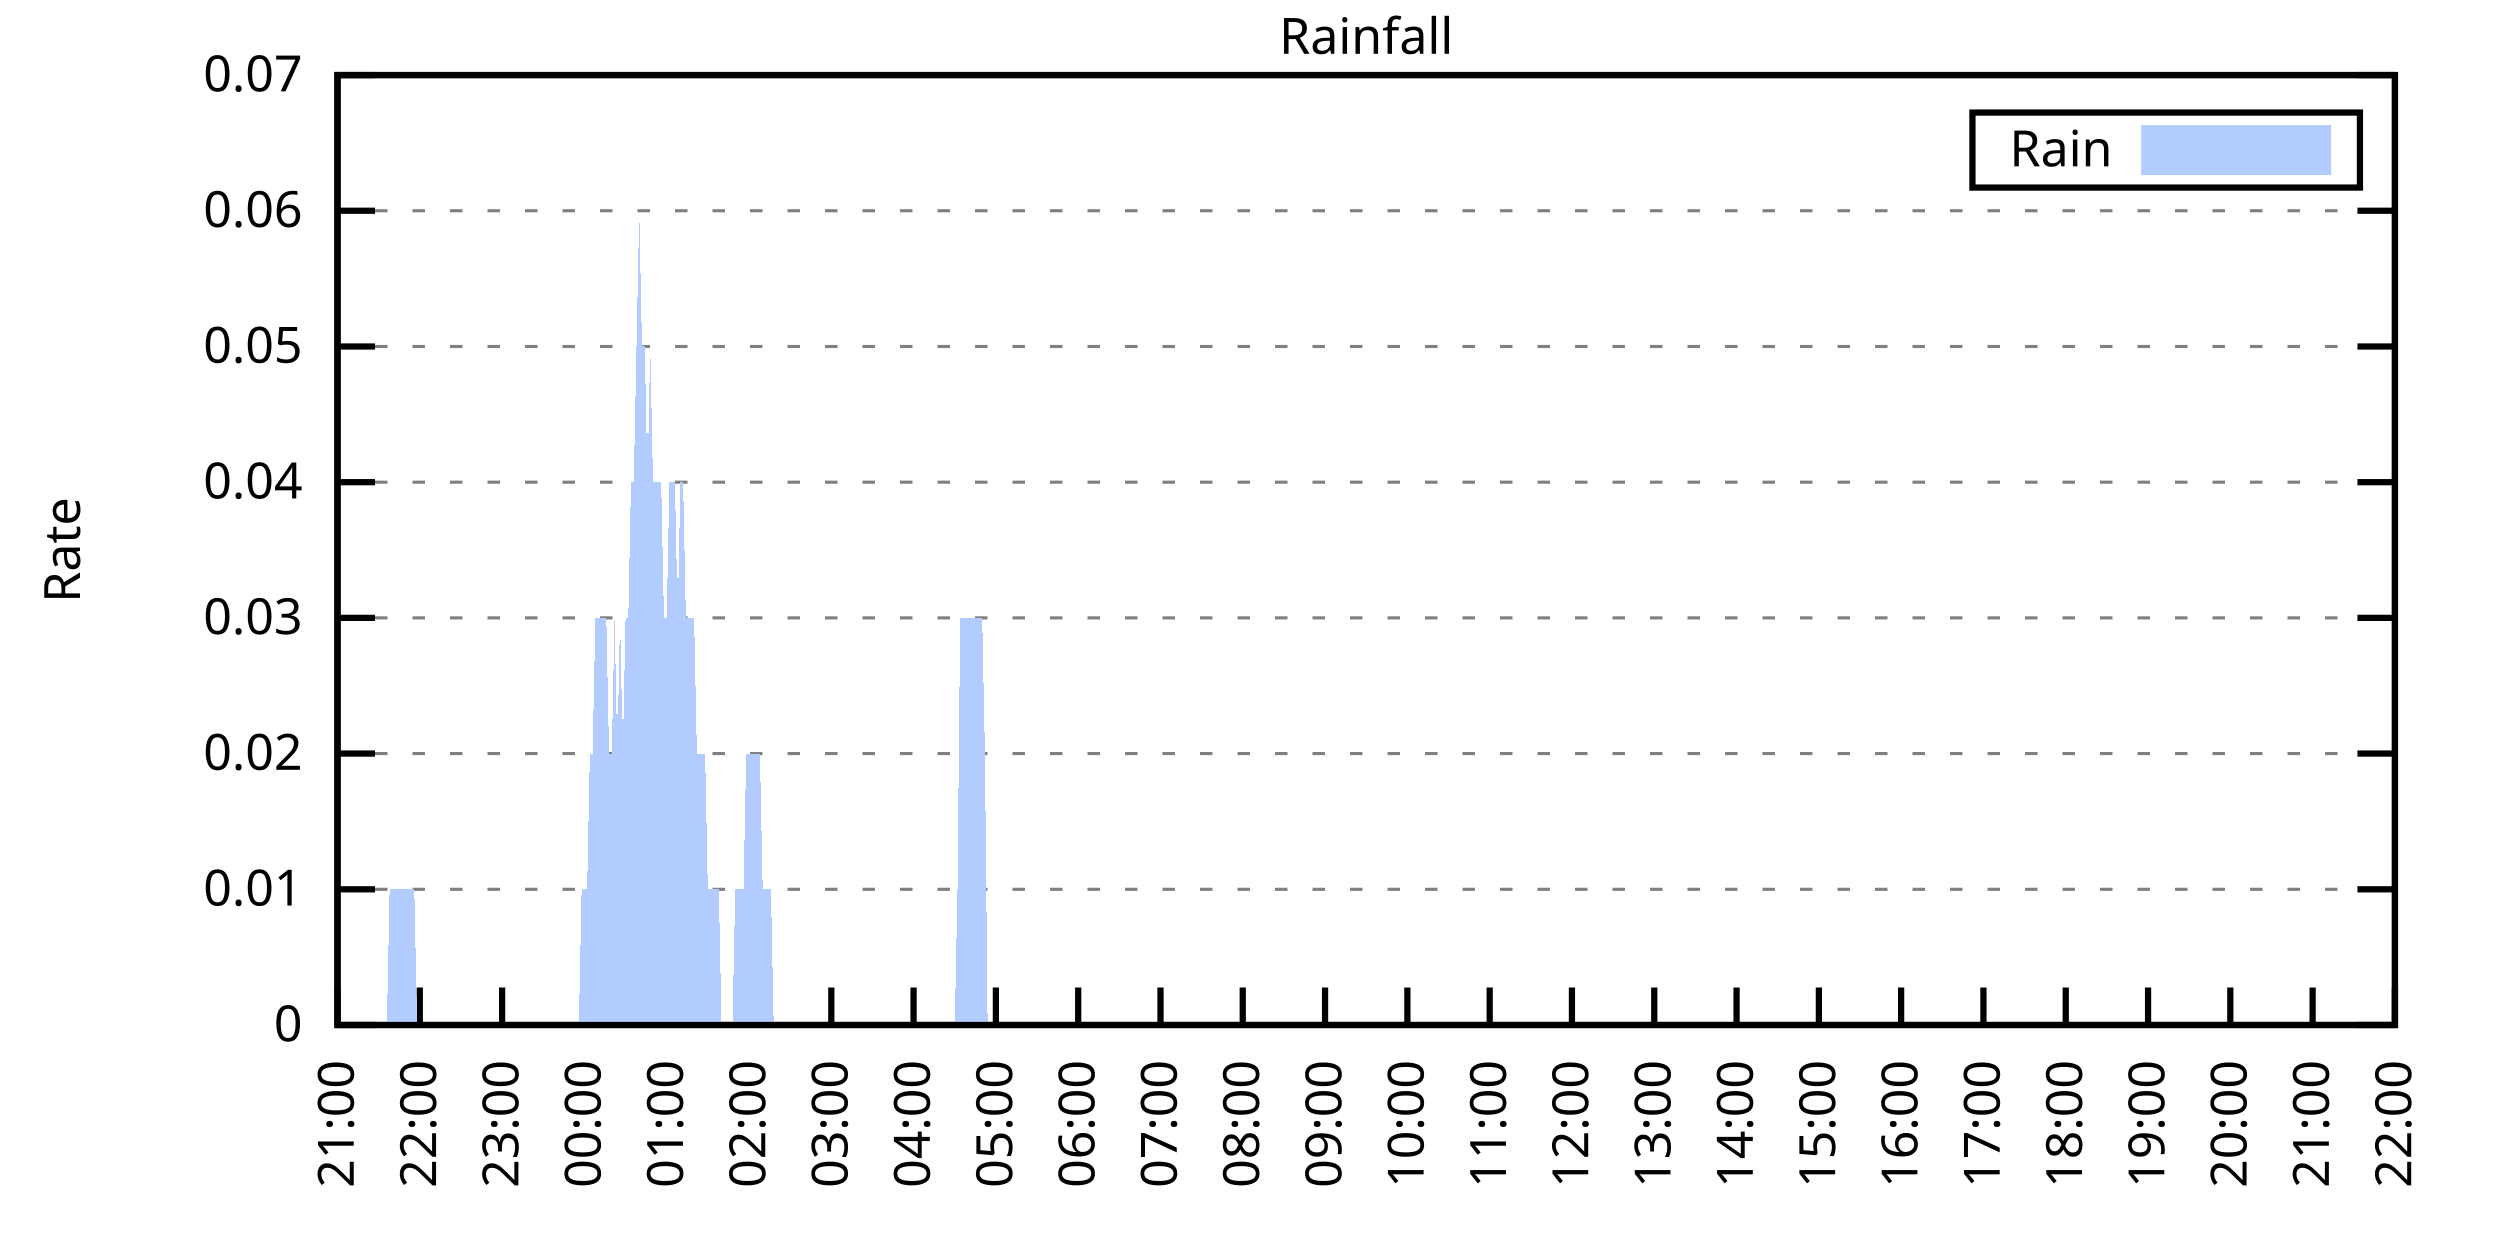
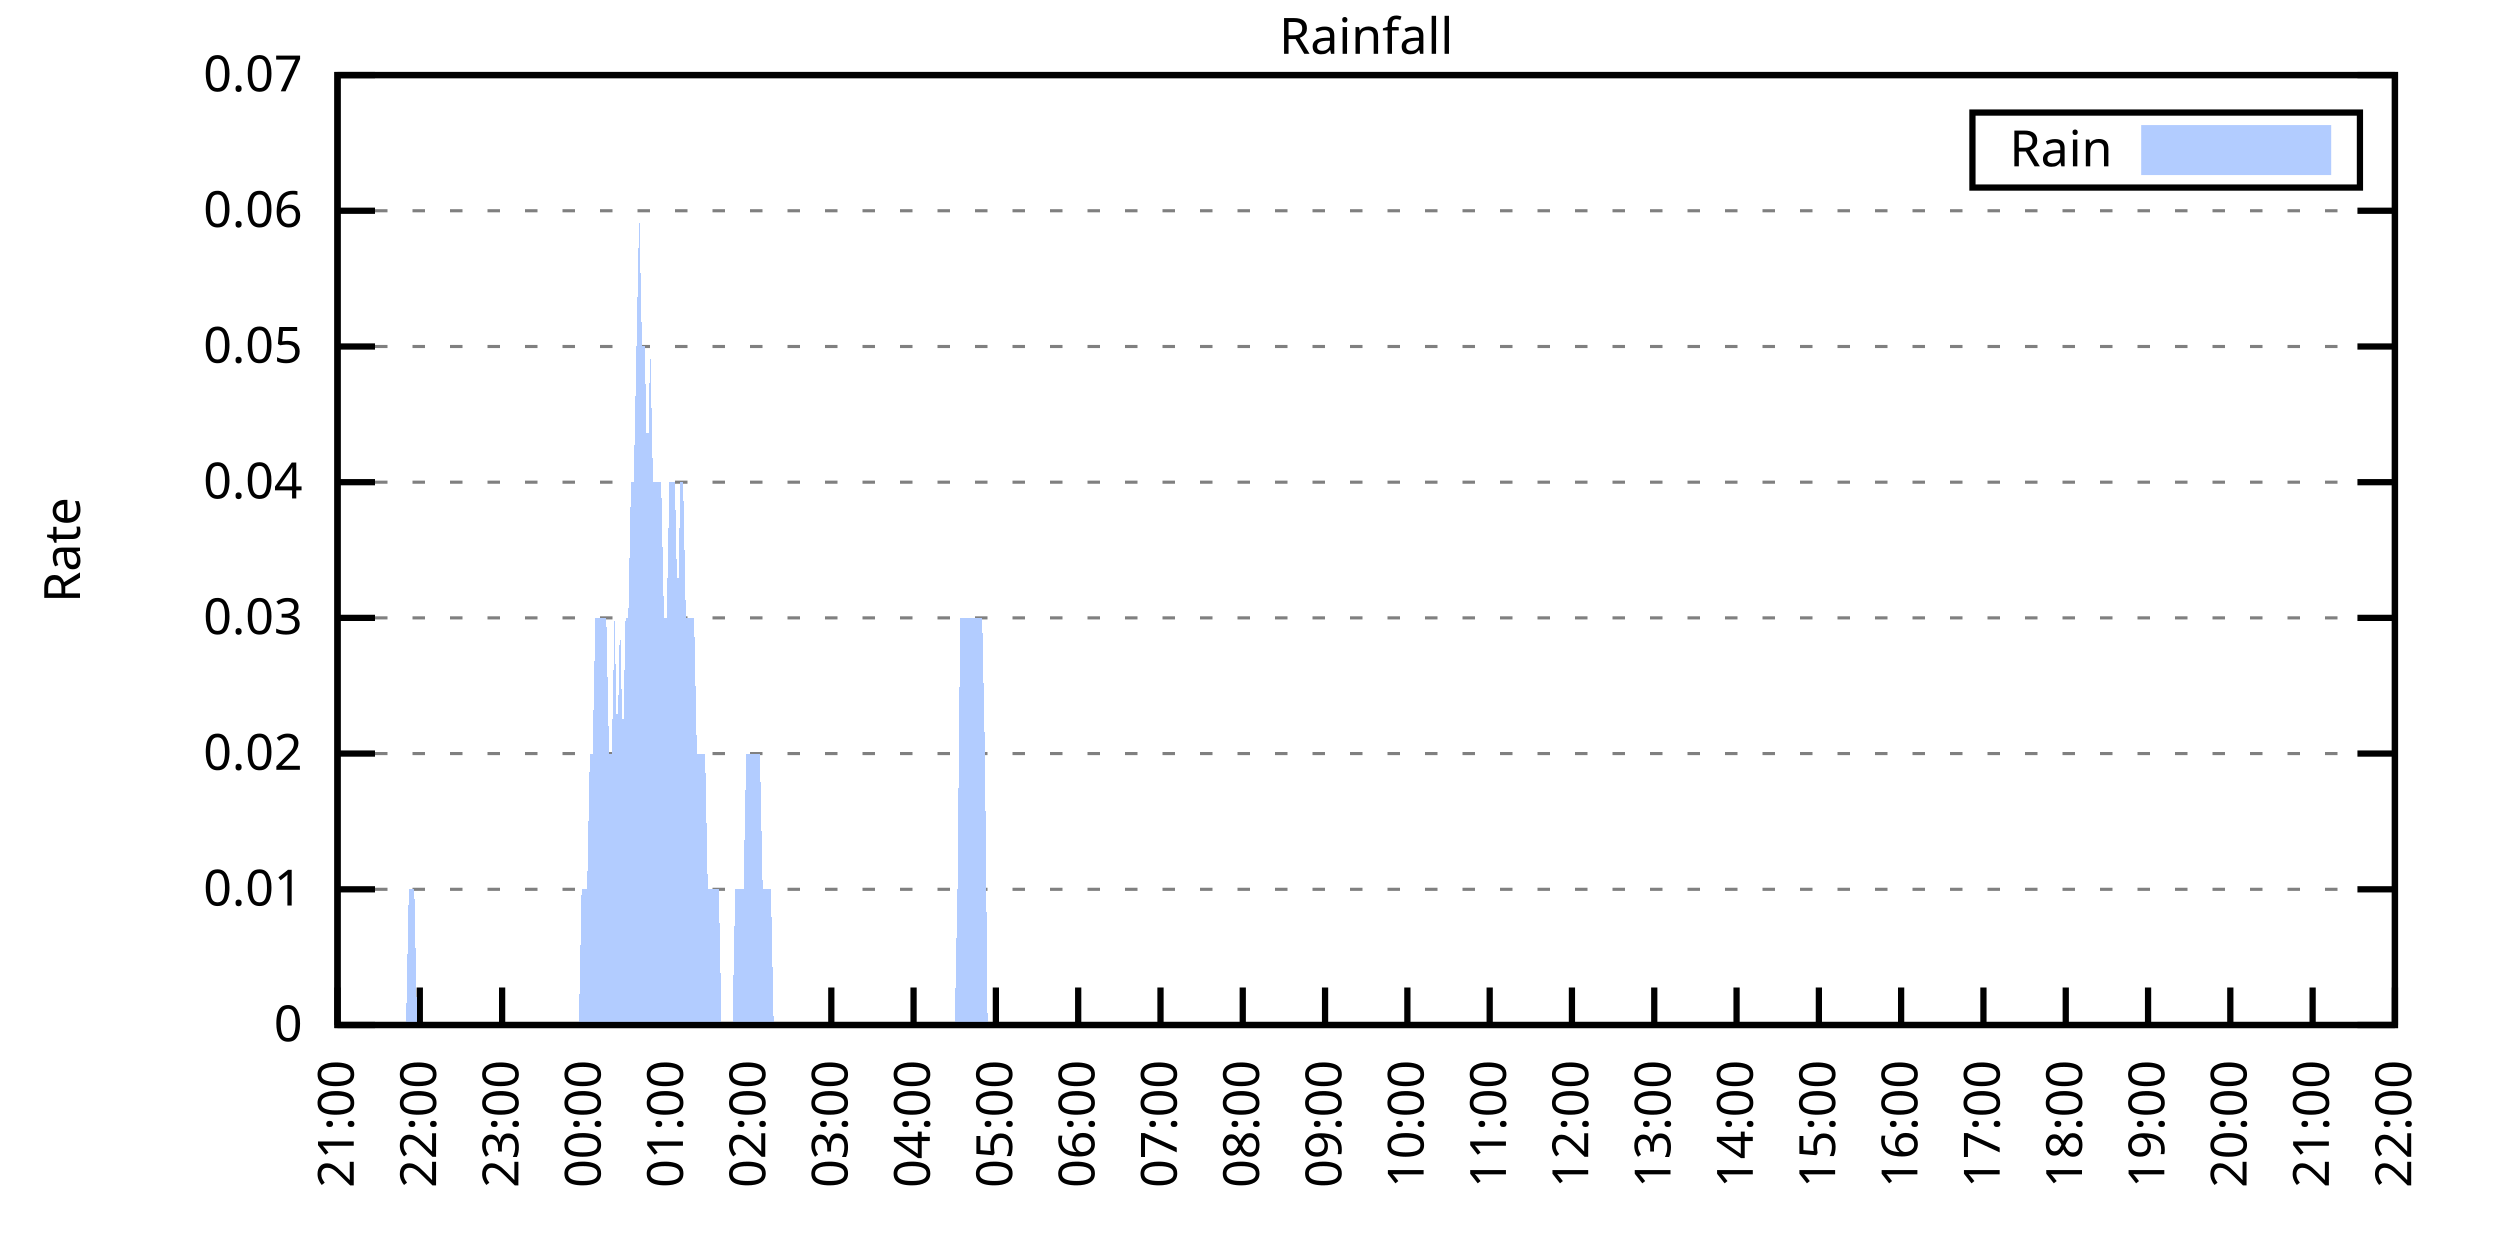
<svg xmlns="http://www.w3.org/2000/svg" xmlns:xlink="http://www.w3.org/1999/xlink" width="400" height="200" viewBox="0 0 400 200">
  <g id="gnuplot_canvas">
    <rect x="0" y="0" width="400" height="200" fill="none" />
    <defs>
      <circle id="gpDot" r="0.5" stroke-width="0.5" stroke="currentColor" />
      <path id="gpPt0" stroke-width="0.333" stroke="currentColor" d="M-1,0 h2 M0,-1 v2" />
      <path id="gpPt1" stroke-width="0.333" stroke="currentColor" d="M-1,-1 L1,1 M1,-1 L-1,1" />
      <path id="gpPt2" stroke-width="0.333" stroke="currentColor" d="M-1,0 L1,0 M0,-1 L0,1 M-1,-1 L1,1 M-1,1 L1,-1" />
      <rect id="gpPt3" stroke-width="0.333" stroke="currentColor" x="-1" y="-1" width="2" height="2" />
      <rect id="gpPt4" stroke-width="0.333" stroke="currentColor" fill="currentColor" x="-1" y="-1" width="2" height="2" />
      <circle id="gpPt5" stroke-width="0.333" stroke="currentColor" cx="0" cy="0" r="1" />
      <use xlink:href="#gpPt5" id="gpPt6" fill="currentColor" stroke="none" />
      <path id="gpPt7" stroke-width="0.333" stroke="currentColor" d="M0,-1.33 L-1.33,0.67 L1.33,0.67 z" />
      <use xlink:href="#gpPt7" id="gpPt8" fill="currentColor" stroke="none" />
      <use xlink:href="#gpPt7" id="gpPt9" stroke="currentColor" transform="rotate(180)" />
      <use xlink:href="#gpPt9" id="gpPt10" fill="currentColor" stroke="none" />
      <use xlink:href="#gpPt3" id="gpPt11" stroke="currentColor" transform="rotate(45)" />
      <use xlink:href="#gpPt11" id="gpPt12" fill="currentColor" stroke="none" />
      <path id="gpPt13" stroke-width="0.333" stroke="currentColor" d="M0,1.330 L1.265,0.411 L0.782,-1.067 L-0.782,-1.076 L-1.265,0.411 z" />
      <use xlink:href="#gpPt13" id="gpPt14" fill="currentColor" stroke="none" />
      <filter id="textbox" filterUnits="objectBoundingBox" x="0" y="0" height="1" width="1">
        <feFlood flood-color="white" flood-opacity="1" result="bgnd" />
        <feComposite in="SourceGraphic" in2="bgnd" operator="atop" />
      </filter>
      <filter id="greybox" filterUnits="objectBoundingBox" x="0" y="0" height="1" width="1">
        <feFlood flood-color="lightgrey" flood-opacity="1" result="grey" />
        <feComposite in="SourceGraphic" in2="grey" operator="atop" />
      </filter>
    </defs>
    <g fill="none" color="white" stroke="currentColor" stroke-width="1.00" stroke-linecap="butt" stroke-linejoin="miter">
</g>
    <g fill="none" color="black" stroke="currentColor" stroke-width="1.00" stroke-linecap="butt" stroke-linejoin="miter">
      <g stroke="none" shape-rendering="crispEdges">
        <polygon fill="rgb(255, 255, 255)" points="54.00,164.00 383.18,164.00 383.18,12.02 54.00,12.02 " />
      </g>
    </g>
    <g fill="none" color="black" stroke="currentColor" stroke-width="1.00" stroke-linecap="butt" stroke-linejoin="miter">
</g>
    <g fill="none" color="black" stroke="black" stroke-width="0.50" stroke-linecap="butt" stroke-linejoin="miter">
</g>
    <g fill="none" color="gray" stroke="currentColor" stroke-width="0.50" stroke-linecap="butt" stroke-linejoin="miter">
      <path stroke="gray" stroke-dasharray="2,4" class="gridline" d="M54.00,164.00 L383.19,164.00  " />
    </g>
    <g fill="none" color="gray" stroke="gray" stroke-width="1.00" stroke-linecap="butt" stroke-linejoin="miter">
</g>
    <g fill="none" color="black" stroke="currentColor" stroke-width="1.00" stroke-linecap="butt" stroke-linejoin="miter">
      <path stroke="black" d="M54.00,164.00 L60.00,164.00 M383.19,164.00 L377.19,164.00  " />
      <g transform="translate(48.40,166.60)" stroke="none" fill="black" font-family="Sans" font-size="8.00" text-anchor="end">
        <text>
          <tspan font-family="Sans"> 0</tspan>
        </text>
      </g>
    </g>
    <g fill="none" color="black" stroke="currentColor" stroke-width="1.00" stroke-linecap="butt" stroke-linejoin="miter">
</g>
    <g fill="none" color="black" stroke="black" stroke-width="0.50" stroke-linecap="butt" stroke-linejoin="miter">
</g>
    <g fill="none" color="gray" stroke="currentColor" stroke-width="0.50" stroke-linecap="butt" stroke-linejoin="miter">
      <path stroke="gray" stroke-dasharray="2,4" class="gridline" d="M54.00,142.29 L383.19,142.29  " />
    </g>
    <g fill="none" color="gray" stroke="gray" stroke-width="1.00" stroke-linecap="butt" stroke-linejoin="miter">
</g>
    <g fill="none" color="black" stroke="currentColor" stroke-width="1.00" stroke-linecap="butt" stroke-linejoin="miter">
      <path stroke="black" d="M54.00,142.29 L60.00,142.29 M383.19,142.29 L377.19,142.29  " />
      <g transform="translate(48.40,144.89)" stroke="none" fill="black" font-family="Sans" font-size="8.00" text-anchor="end">
        <text>
          <tspan font-family="Sans"> 0.01</tspan>
        </text>
      </g>
    </g>
    <g fill="none" color="black" stroke="currentColor" stroke-width="1.00" stroke-linecap="butt" stroke-linejoin="miter">
</g>
    <g fill="none" color="black" stroke="black" stroke-width="0.50" stroke-linecap="butt" stroke-linejoin="miter">
</g>
    <g fill="none" color="gray" stroke="currentColor" stroke-width="0.50" stroke-linecap="butt" stroke-linejoin="miter">
      <path stroke="gray" stroke-dasharray="2,4" class="gridline" d="M54.00,120.57 L383.19,120.57  " />
    </g>
    <g fill="none" color="gray" stroke="gray" stroke-width="1.00" stroke-linecap="butt" stroke-linejoin="miter">
</g>
    <g fill="none" color="black" stroke="currentColor" stroke-width="1.00" stroke-linecap="butt" stroke-linejoin="miter">
      <path stroke="black" d="M54.00,120.57 L60.00,120.57 M383.19,120.57 L377.19,120.57  " />
      <g transform="translate(48.40,123.17)" stroke="none" fill="black" font-family="Sans" font-size="8.00" text-anchor="end">
        <text>
          <tspan font-family="Sans"> 0.02</tspan>
        </text>
      </g>
    </g>
    <g fill="none" color="black" stroke="currentColor" stroke-width="1.00" stroke-linecap="butt" stroke-linejoin="miter">
</g>
    <g fill="none" color="black" stroke="black" stroke-width="0.50" stroke-linecap="butt" stroke-linejoin="miter">
</g>
    <g fill="none" color="gray" stroke="currentColor" stroke-width="0.50" stroke-linecap="butt" stroke-linejoin="miter">
      <path stroke="gray" stroke-dasharray="2,4" class="gridline" d="M54.00,98.86 L383.19,98.86  " />
    </g>
    <g fill="none" color="gray" stroke="gray" stroke-width="1.00" stroke-linecap="butt" stroke-linejoin="miter">
</g>
    <g fill="none" color="black" stroke="currentColor" stroke-width="1.00" stroke-linecap="butt" stroke-linejoin="miter">
      <path stroke="black" d="M54.00,98.86 L60.00,98.86 M383.19,98.86 L377.19,98.86  " />
      <g transform="translate(48.40,101.46)" stroke="none" fill="black" font-family="Sans" font-size="8.00" text-anchor="end">
        <text>
          <tspan font-family="Sans"> 0.03</tspan>
        </text>
      </g>
    </g>
    <g fill="none" color="black" stroke="currentColor" stroke-width="1.00" stroke-linecap="butt" stroke-linejoin="miter">
</g>
    <g fill="none" color="black" stroke="black" stroke-width="0.50" stroke-linecap="butt" stroke-linejoin="miter">
</g>
    <g fill="none" color="gray" stroke="currentColor" stroke-width="0.50" stroke-linecap="butt" stroke-linejoin="miter">
      <path stroke="gray" stroke-dasharray="2,4" class="gridline" d="M54.00,77.15 L383.19,77.15  " />
    </g>
    <g fill="none" color="gray" stroke="gray" stroke-width="1.00" stroke-linecap="butt" stroke-linejoin="miter">
</g>
    <g fill="none" color="black" stroke="currentColor" stroke-width="1.00" stroke-linecap="butt" stroke-linejoin="miter">
      <path stroke="black" d="M54.00,77.15 L60.00,77.15 M383.19,77.15 L377.19,77.15  " />
      <g transform="translate(48.40,79.75)" stroke="none" fill="black" font-family="Sans" font-size="8.00" text-anchor="end">
        <text>
          <tspan font-family="Sans"> 0.04</tspan>
        </text>
      </g>
    </g>
    <g fill="none" color="black" stroke="currentColor" stroke-width="1.00" stroke-linecap="butt" stroke-linejoin="miter">
</g>
    <g fill="none" color="black" stroke="black" stroke-width="0.50" stroke-linecap="butt" stroke-linejoin="miter">
</g>
    <g fill="none" color="gray" stroke="currentColor" stroke-width="0.50" stroke-linecap="butt" stroke-linejoin="miter">
      <path stroke="gray" stroke-dasharray="2,4" class="gridline" d="M54.00,55.44 L383.19,55.44  " />
    </g>
    <g fill="none" color="gray" stroke="gray" stroke-width="1.00" stroke-linecap="butt" stroke-linejoin="miter">
</g>
    <g fill="none" color="black" stroke="currentColor" stroke-width="1.00" stroke-linecap="butt" stroke-linejoin="miter">
      <path stroke="black" d="M54.00,55.44 L60.00,55.44 M383.19,55.44 L377.19,55.44  " />
      <g transform="translate(48.40,58.04)" stroke="none" fill="black" font-family="Sans" font-size="8.00" text-anchor="end">
        <text>
          <tspan font-family="Sans"> 0.05</tspan>
        </text>
      </g>
    </g>
    <g fill="none" color="black" stroke="currentColor" stroke-width="1.00" stroke-linecap="butt" stroke-linejoin="miter">
</g>
    <g fill="none" color="black" stroke="black" stroke-width="0.50" stroke-linecap="butt" stroke-linejoin="miter">
</g>
    <g fill="none" color="gray" stroke="currentColor" stroke-width="0.50" stroke-linecap="butt" stroke-linejoin="miter">
      <path stroke="gray" stroke-dasharray="2,4" class="gridline" d="M54.00,33.72 L383.19,33.72  " />
    </g>
    <g fill="none" color="gray" stroke="gray" stroke-width="1.00" stroke-linecap="butt" stroke-linejoin="miter">
</g>
    <g fill="none" color="black" stroke="currentColor" stroke-width="1.00" stroke-linecap="butt" stroke-linejoin="miter">
      <path stroke="black" d="M54.00,33.72 L60.00,33.72 M383.19,33.72 L377.19,33.72  " />
      <g transform="translate(48.40,36.32)" stroke="none" fill="black" font-family="Sans" font-size="8.00" text-anchor="end">
        <text>
          <tspan font-family="Sans"> 0.06</tspan>
        </text>
      </g>
    </g>
    <g fill="none" color="black" stroke="currentColor" stroke-width="1.00" stroke-linecap="butt" stroke-linejoin="miter">
</g>
    <g fill="none" color="black" stroke="black" stroke-width="0.50" stroke-linecap="butt" stroke-linejoin="miter">
</g>
    <g fill="none" color="gray" stroke="currentColor" stroke-width="0.50" stroke-linecap="butt" stroke-linejoin="miter">
      <path stroke="gray" stroke-dasharray="2,4" class="gridline" d="M54.00,12.01 L383.19,12.01  " />
    </g>
    <g fill="none" color="gray" stroke="gray" stroke-width="1.00" stroke-linecap="butt" stroke-linejoin="miter">
</g>
    <g fill="none" color="black" stroke="currentColor" stroke-width="1.00" stroke-linecap="butt" stroke-linejoin="miter">
      <path stroke="black" d="M54.00,12.01 L60.00,12.01 M383.19,12.01 L377.19,12.01  " />
      <g transform="translate(48.40,14.61)" stroke="none" fill="black" font-family="Sans" font-size="8.00" text-anchor="end">
        <text>
          <tspan font-family="Sans"> 0.07</tspan>
        </text>
      </g>
    </g>
    <g fill="none" color="black" stroke="currentColor" stroke-width="1.00" stroke-linecap="butt" stroke-linejoin="miter">
      <path stroke="black" d="M54.00,164.00 L54.00,158.00  " />
      <g transform="translate(56.60,169.60) rotate(270.00)" stroke="none" fill="black" font-family="Sans" font-size="8.00" text-anchor="end">
        <text>
          <tspan font-family="Sans">21:00</tspan>
        </text>
      </g>
    </g>
    <g fill="none" color="black" stroke="currentColor" stroke-width="1.00" stroke-linecap="butt" stroke-linejoin="miter">
      <path stroke="black" d="M67.17,164.00 L67.17,158.00  " />
      <g transform="translate(69.77,169.60) rotate(270.00)" stroke="none" fill="black" font-family="Sans" font-size="8.00" text-anchor="end">
        <text>
          <tspan font-family="Sans">22:00</tspan>
        </text>
      </g>
    </g>
    <g fill="none" color="black" stroke="currentColor" stroke-width="1.00" stroke-linecap="butt" stroke-linejoin="miter">
      <path stroke="black" d="M80.34,164.00 L80.34,158.00  " />
      <g transform="translate(82.94,169.60) rotate(270.00)" stroke="none" fill="black" font-family="Sans" font-size="8.00" text-anchor="end">
        <text>
          <tspan font-family="Sans">23:00</tspan>
        </text>
      </g>
    </g>
    <g fill="none" color="black" stroke="currentColor" stroke-width="1.00" stroke-linecap="butt" stroke-linejoin="miter">
      <path stroke="black" d="M93.50,164.00 L93.50,158.00  " />
      <g transform="translate(96.10,169.60) rotate(270.00)" stroke="none" fill="black" font-family="Sans" font-size="8.00" text-anchor="end">
        <text>
          <tspan font-family="Sans">00:00</tspan>
        </text>
      </g>
    </g>
    <g fill="none" color="black" stroke="currentColor" stroke-width="1.00" stroke-linecap="butt" stroke-linejoin="miter">
      <path stroke="black" d="M106.67,164.00 L106.67,158.00  " />
      <g transform="translate(109.27,169.60) rotate(270.00)" stroke="none" fill="black" font-family="Sans" font-size="8.00" text-anchor="end">
        <text>
          <tspan font-family="Sans">01:00</tspan>
        </text>
      </g>
    </g>
    <g fill="none" color="black" stroke="currentColor" stroke-width="1.00" stroke-linecap="butt" stroke-linejoin="miter">
      <path stroke="black" d="M119.84,164.00 L119.84,158.00  " />
      <g transform="translate(122.44,169.60) rotate(270.00)" stroke="none" fill="black" font-family="Sans" font-size="8.00" text-anchor="end">
        <text>
          <tspan font-family="Sans">02:00</tspan>
        </text>
      </g>
    </g>
    <g fill="none" color="black" stroke="currentColor" stroke-width="1.00" stroke-linecap="butt" stroke-linejoin="miter">
      <path stroke="black" d="M133.01,164.00 L133.01,158.00  " />
      <g transform="translate(135.61,169.60) rotate(270.00)" stroke="none" fill="black" font-family="Sans" font-size="8.00" text-anchor="end">
        <text>
          <tspan font-family="Sans">03:00</tspan>
        </text>
      </g>
    </g>
    <g fill="none" color="black" stroke="currentColor" stroke-width="1.00" stroke-linecap="butt" stroke-linejoin="miter">
      <path stroke="black" d="M146.17,164.00 L146.17,158.00  " />
      <g transform="translate(148.77,169.60) rotate(270.00)" stroke="none" fill="black" font-family="Sans" font-size="8.00" text-anchor="end">
        <text>
          <tspan font-family="Sans">04:00</tspan>
        </text>
      </g>
    </g>
    <g fill="none" color="black" stroke="currentColor" stroke-width="1.00" stroke-linecap="butt" stroke-linejoin="miter">
      <path stroke="black" d="M159.34,164.00 L159.34,158.00  " />
      <g transform="translate(161.94,169.60) rotate(270.00)" stroke="none" fill="black" font-family="Sans" font-size="8.00" text-anchor="end">
        <text>
          <tspan font-family="Sans">05:00</tspan>
        </text>
      </g>
    </g>
    <g fill="none" color="black" stroke="currentColor" stroke-width="1.00" stroke-linecap="butt" stroke-linejoin="miter">
      <path stroke="black" d="M172.51,164.00 L172.51,158.00  " />
      <g transform="translate(175.11,169.60) rotate(270.00)" stroke="none" fill="black" font-family="Sans" font-size="8.00" text-anchor="end">
        <text>
          <tspan font-family="Sans">06:00</tspan>
        </text>
      </g>
    </g>
    <g fill="none" color="black" stroke="currentColor" stroke-width="1.00" stroke-linecap="butt" stroke-linejoin="miter">
      <path stroke="black" d="M185.68,164.00 L185.68,158.00  " />
      <g transform="translate(188.28,169.60) rotate(270.00)" stroke="none" fill="black" font-family="Sans" font-size="8.00" text-anchor="end">
        <text>
          <tspan font-family="Sans">07:00</tspan>
        </text>
      </g>
    </g>
    <g fill="none" color="black" stroke="currentColor" stroke-width="1.00" stroke-linecap="butt" stroke-linejoin="miter">
      <path stroke="black" d="M198.84,164.00 L198.84,158.00  " />
      <g transform="translate(201.44,169.60) rotate(270.00)" stroke="none" fill="black" font-family="Sans" font-size="8.00" text-anchor="end">
        <text>
          <tspan font-family="Sans">08:00</tspan>
        </text>
      </g>
    </g>
    <g fill="none" color="black" stroke="currentColor" stroke-width="1.00" stroke-linecap="butt" stroke-linejoin="miter">
      <path stroke="black" d="M212.01,164.00 L212.01,158.00  " />
      <g transform="translate(214.61,169.60) rotate(270.00)" stroke="none" fill="black" font-family="Sans" font-size="8.00" text-anchor="end">
        <text>
          <tspan font-family="Sans">09:00</tspan>
        </text>
      </g>
    </g>
    <g fill="none" color="black" stroke="currentColor" stroke-width="1.00" stroke-linecap="butt" stroke-linejoin="miter">
      <path stroke="black" d="M225.18,164.00 L225.18,158.00  " />
      <g transform="translate(227.78,169.60) rotate(270.00)" stroke="none" fill="black" font-family="Sans" font-size="8.00" text-anchor="end">
        <text>
          <tspan font-family="Sans">10:00</tspan>
        </text>
      </g>
    </g>
    <g fill="none" color="black" stroke="currentColor" stroke-width="1.00" stroke-linecap="butt" stroke-linejoin="miter">
      <path stroke="black" d="M238.35,164.00 L238.35,158.00  " />
      <g transform="translate(240.95,169.60) rotate(270.00)" stroke="none" fill="black" font-family="Sans" font-size="8.00" text-anchor="end">
        <text>
          <tspan font-family="Sans">11:00</tspan>
        </text>
      </g>
    </g>
    <g fill="none" color="black" stroke="currentColor" stroke-width="1.00" stroke-linecap="butt" stroke-linejoin="miter">
      <path stroke="black" d="M251.51,164.00 L251.51,158.00  " />
      <g transform="translate(254.11,169.60) rotate(270.00)" stroke="none" fill="black" font-family="Sans" font-size="8.00" text-anchor="end">
        <text>
          <tspan font-family="Sans">12:00</tspan>
        </text>
      </g>
    </g>
    <g fill="none" color="black" stroke="currentColor" stroke-width="1.00" stroke-linecap="butt" stroke-linejoin="miter">
      <path stroke="black" d="M264.68,164.00 L264.68,158.00  " />
      <g transform="translate(267.28,169.60) rotate(270.00)" stroke="none" fill="black" font-family="Sans" font-size="8.00" text-anchor="end">
        <text>
          <tspan font-family="Sans">13:00</tspan>
        </text>
      </g>
    </g>
    <g fill="none" color="black" stroke="currentColor" stroke-width="1.00" stroke-linecap="butt" stroke-linejoin="miter">
      <path stroke="black" d="M277.85,164.00 L277.85,158.00  " />
      <g transform="translate(280.45,169.60) rotate(270.00)" stroke="none" fill="black" font-family="Sans" font-size="8.00" text-anchor="end">
        <text>
          <tspan font-family="Sans">14:00</tspan>
        </text>
      </g>
    </g>
    <g fill="none" color="black" stroke="currentColor" stroke-width="1.00" stroke-linecap="butt" stroke-linejoin="miter">
      <path stroke="black" d="M291.02,164.00 L291.02,158.00  " />
      <g transform="translate(293.62,169.60) rotate(270.00)" stroke="none" fill="black" font-family="Sans" font-size="8.00" text-anchor="end">
        <text>
          <tspan font-family="Sans">15:00</tspan>
        </text>
      </g>
    </g>
    <g fill="none" color="black" stroke="currentColor" stroke-width="1.00" stroke-linecap="butt" stroke-linejoin="miter">
      <path stroke="black" d="M304.18,164.00 L304.18,158.00  " />
      <g transform="translate(306.78,169.60) rotate(270.00)" stroke="none" fill="black" font-family="Sans" font-size="8.00" text-anchor="end">
        <text>
          <tspan font-family="Sans">16:00</tspan>
        </text>
      </g>
    </g>
    <g fill="none" color="black" stroke="currentColor" stroke-width="1.00" stroke-linecap="butt" stroke-linejoin="miter">
      <path stroke="black" d="M317.35,164.00 L317.35,158.00  " />
      <g transform="translate(319.95,169.60) rotate(270.00)" stroke="none" fill="black" font-family="Sans" font-size="8.00" text-anchor="end">
        <text>
          <tspan font-family="Sans">17:00</tspan>
        </text>
      </g>
    </g>
    <g fill="none" color="black" stroke="currentColor" stroke-width="1.00" stroke-linecap="butt" stroke-linejoin="miter">
      <path stroke="black" d="M330.52,164.00 L330.52,158.00  " />
      <g transform="translate(333.12,169.60) rotate(270.00)" stroke="none" fill="black" font-family="Sans" font-size="8.00" text-anchor="end">
        <text>
          <tspan font-family="Sans">18:00</tspan>
        </text>
      </g>
    </g>
    <g fill="none" color="black" stroke="currentColor" stroke-width="1.00" stroke-linecap="butt" stroke-linejoin="miter">
      <path stroke="black" d="M343.69,164.00 L343.69,158.00  " />
      <g transform="translate(346.29,169.60) rotate(270.00)" stroke="none" fill="black" font-family="Sans" font-size="8.00" text-anchor="end">
        <text>
          <tspan font-family="Sans">19:00</tspan>
        </text>
      </g>
    </g>
    <g fill="none" color="black" stroke="currentColor" stroke-width="1.00" stroke-linecap="butt" stroke-linejoin="miter">
      <path stroke="black" d="M356.85,164.00 L356.85,158.00  " />
      <g transform="translate(359.45,169.60) rotate(270.00)" stroke="none" fill="black" font-family="Sans" font-size="8.00" text-anchor="end">
        <text>
          <tspan font-family="Sans">20:00</tspan>
        </text>
      </g>
    </g>
    <g fill="none" color="black" stroke="currentColor" stroke-width="1.00" stroke-linecap="butt" stroke-linejoin="miter">
      <path stroke="black" d="M370.02,164.00 L370.02,158.00  " />
      <g transform="translate(372.62,169.60) rotate(270.00)" stroke="none" fill="black" font-family="Sans" font-size="8.00" text-anchor="end">
        <text>
          <tspan font-family="Sans">21:00</tspan>
        </text>
      </g>
    </g>
    <g fill="none" color="black" stroke="currentColor" stroke-width="1.00" stroke-linecap="butt" stroke-linejoin="miter">
      <path stroke="black" d="M383.19,164.00 L383.19,158.00  " />
      <g transform="translate(385.79,169.60) rotate(270.00)" stroke="none" fill="black" font-family="Sans" font-size="8.00" text-anchor="end">
        <text>
          <tspan font-family="Sans">22:00</tspan>
        </text>
      </g>
    </g>
    <g fill="none" color="black" stroke="currentColor" stroke-width="1.00" stroke-linecap="butt" stroke-linejoin="miter">
</g>
    <g fill="none" color="black" stroke="currentColor" stroke-width="1.00" stroke-linecap="butt" stroke-linejoin="miter">
      <path stroke="black" d="M54.00,12.01 L54.00,164.00 L383.19,164.00 L383.19,12.01 L54.00,12.01 Z  " />
    </g>
    <g fill="none" color="black" stroke="currentColor" stroke-width="1.00" stroke-linecap="butt" stroke-linejoin="miter">
</g>
    <g fill="none" color="black" stroke="currentColor" stroke-width="1.00" stroke-linecap="butt" stroke-linejoin="miter">
      <path stroke="black" d="M315.59,30.01 L315.59,18.01 L377.59,18.01 L377.59,30.01 L315.59,30.01 Z  " />
    </g>
    <g id="Rainfall_plot_1">
      <g fill="none" color="white" stroke="black" stroke-width="2.00" stroke-linecap="butt" stroke-linejoin="miter">
</g>
      <g fill="none" color="black" stroke="currentColor" stroke-width="2.00" stroke-linecap="butt" stroke-linejoin="miter">
        <g transform="translate(337.99,26.61)" stroke="none" fill="black" font-family="Sans" font-size="8.00" text-anchor="end">
          <text>
            <tspan font-family="Sans">Rain</tspan>
          </text>
        </g>
      </g>
      <g fill="none" color="black" stroke="currentColor" stroke-width="2.00" stroke-linecap="butt" stroke-linejoin="miter">
        <g stroke="none" shape-rendering="crispEdges">
          <polygon fill="rgb(178, 204, 255)" points="343.59,27.01 371.99,27.01 371.99,21.01 343.59,21.01 " />
        </g>
        <path stroke="rgb(178, 204, 255)" d="M343.59,27.01 L371.99,27.01 L371.99,21.01 L343.59,21.01 L343.59,27.01 Z  " />
      </g>
      <g fill="none" color="black" stroke="currentColor" stroke-width="2.00" stroke-linecap="butt" stroke-linejoin="miter">
        <g stroke="none" shape-rendering="crispEdges">
-           <polygon fill="rgb(178, 204, 255)" points="57.51,164.00 57.95,164.00 58.39,164.00 58.83,164.00 59.27,164.00 59.71,164.00 60.14,164.00 60.58,164.00 61.02,164.00 61.46,164.00 61.90,164.00 62.34,142.29 62.78,142.29 63.22,142.29 63.66,142.29 64.10,142.29 64.53,142.29 64.97,142.29 65.41,142.29 65.85,142.29 66.29,142.29 66.73,164.00 67.17,164.00 67.61,164.00 68.05,164.00 68.48,164.00 68.92,164.00 69.36,164.00 69.80,164.00 70.24,164.00 70.68,164.00 71.12,164.00 71.56,164.00 72.00,164.00 72.43,164.00 72.87,164.00 73.31,164.00 73.75,164.00 74.19,164.00 74.63,164.00 75.07,164.00 75.51,164.00 75.95,164.00 76.38,164.00 76.82,164.00 77.26,164.00 77.70,164.00 78.14,164.00 78.58,164.00 79.02,164.00 79.46,164.00 79.90,164.00 80.34,164.00 80.77,164.00 81.21,164.00 81.65,164.00 82.09,164.00 82.53,164.00 82.97,164.00 83.41,164.00 83.85,164.00 84.29,164.00 84.72,164.00 85.16,164.00 85.60,164.00 86.04,164.00 86.48,164.00 86.92,164.00 87.36,164.00 87.80,164.00 88.24,164.00 88.67,164.00 89.11,164.00 89.55,164.00 89.99,164.00 90.43,164.00 90.87,164.00 91.31,164.00 91.75,164.00 92.19,164.00 92.62,164.00 93.06,142.29 93.50,142.29 93.94,142.29 94.38,120.57 94.82,120.57 95.26,98.86 95.70,98.86 96.14,98.86 96.58,98.86 97.01,98.86 97.45,120.57 97.89,120.57 98.33,98.86 98.77,120.57 99.21,98.86 99.65,120.57 100.09,98.86 100.53,98.86 100.96,77.15 101.40,77.15 101.84,55.44 102.28,33.72 102.72,55.44 103.16,55.44 103.60,77.15 104.04,55.44 104.48,77.15 104.91,77.15 105.35,77.15 105.79,77.15 106.23,98.86 106.67,98.86 107.11,77.15 107.55,77.15 107.99,77.15 108.43,98.86 108.87,77.15 109.30,77.15 109.74,98.86 110.18,98.86 110.62,98.86 111.06,98.86 111.50,120.57 111.94,120.57 112.38,120.57 112.82,120.57 113.25,142.29 113.69,142.29 114.13,142.29 114.57,142.29 115.01,142.29 115.45,164.00 115.89,164.00 116.33,164.00 116.77,164.00 117.20,164.00 117.64,142.29 118.08,142.29 118.52,142.29 118.96,142.29 119.40,120.57 119.84,120.57 120.28,120.57 120.72,120.57 121.15,120.57 121.59,120.57 122.03,142.29 122.47,142.29 122.91,142.29 123.35,142.29 123.79,164.00 124.23,164.00 124.67,164.00 125.11,164.00 125.54,164.00 125.98,164.00 126.42,164.00 126.86,164.00 127.30,164.00 127.74,164.00 128.18,164.00 128.62,164.00 129.06,164.00 129.49,164.00 129.93,164.00 130.37,164.00 130.81,164.00 131.25,164.00 131.69,164.00 132.13,164.00 132.57,164.00 133.01,164.00 133.44,164.00 133.88,164.00 134.32,164.00 134.76,164.00 135.20,164.00 135.64,164.00 136.08,164.00 136.52,164.00 136.96,164.00 137.39,164.00 137.83,164.00 138.27,164.00 138.71,164.00 139.15,164.00 139.59,164.00 140.03,164.00 140.47,164.00 140.91,164.00 141.35,164.00 141.78,164.00 142.22,164.00 142.66,164.00 143.10,164.00 143.54,164.00 143.98,164.00 144.42,164.00 144.86,164.00 145.30,164.00 145.73,164.00 146.17,164.00 146.61,164.00 147.05,164.00 147.49,164.00 147.93,164.00 148.37,164.00 148.81,164.00 149.25,164.00 149.68,164.00 150.12,164.00 150.56,164.00 151.00,164.00 151.44,164.00 151.88,164.00 152.32,164.00 152.76,164.00 153.20,142.29 153.63,98.86 154.07,98.86 154.51,98.86 154.95,98.86 155.39,98.86 155.83,98.86 156.27,98.86 156.71,98.86 157.15,98.86 157.59,120.57 158.02,164.00 158.46,164.00 158.90,164.00 159.34,164.00 159.78,164.00 160.22,164.00 160.66,164.00 161.10,164.00 161.54,164.00 161.97,164.00 162.41,164.00 162.85,164.00 163.29,164.00 163.73,164.00 164.17,164.00 164.61,164.00 165.05,164.00 165.49,164.00 165.92,164.00 166.36,164.00 166.80,164.00 167.24,164.00 167.68,164.00 168.12,164.00 168.56,164.00 169.00,164.00 169.44,164.00 169.87,164.00 170.31,164.00 170.75,164.00 171.19,164.00 171.63,164.00 172.07,164.00 172.51,164.00 172.95,164.00 173.39,164.00 173.83,164.00 174.26,164.00 174.70,164.00 175.14,164.00 175.58,164.00 176.02,164.00 176.46,164.00 176.90,164.00 177.34,164.00 177.78,164.00 178.21,164.00 178.65,164.00 179.09,164.00 179.53,164.00 179.97,164.00 180.41,164.00 180.85,164.00 181.29,164.00 181.73,164.00 182.16,164.00 182.60,164.00 183.04,164.00 183.48,164.00 183.92,164.00 184.36,164.00 184.80,164.00 185.24,164.00 185.68,164.00 186.11,164.00 186.55,164.00 186.99,164.00 187.43,164.00 187.87,164.00 188.31,164.00 188.75,164.00 189.19,164.00 189.63,164.00 190.07,164.00 190.50,164.00 190.94,164.00 191.38,164.00 191.82,164.00 192.26,164.00 192.70,164.00 193.14,164.00 193.58,164.00 194.02,164.00 194.45,164.00 194.89,164.00 195.33,164.00 195.77,164.00 196.21,164.00 196.65,164.00 197.09,164.00 197.53,164.00 197.97,164.00 198.40,164.00 198.84,164.00 199.28,164.00 199.72,164.00 200.16,164.00 200.60,164.00 201.04,164.00 201.48,164.00 201.92,164.00 202.35,164.00 202.79,164.00 203.23,164.00 203.67,164.00 204.11,164.00 204.55,164.00 204.99,164.00 205.43,164.00 205.87,164.00 206.31,164.00 206.74,164.00 207.18,164.00 207.62,164.00 208.06,164.00 208.50,164.00 208.94,164.00 209.38,164.00 209.82,164.00 210.26,164.00 210.69,164.00 211.13,164.00 211.57,164.00 212.01,164.00 212.45,164.00 212.89,164.00 213.33,164.00 213.77,164.00 214.21,164.00 214.64,164.00 215.08,164.00 215.52,164.00 215.96,164.00 216.40,164.00 216.84,164.00 217.28,164.00 217.72,164.00 218.16,164.00 218.60,164.00 219.03,164.00 219.47,164.00 219.91,164.00 220.35,164.00 220.79,164.00 221.23,164.00 221.67,164.00 222.11,164.00 222.55,164.00 222.98,164.00 223.42,164.00 223.86,164.00 224.30,164.00 224.74,164.00 225.18,164.00 225.62,164.00 226.06,164.00 226.50,164.00 226.93,164.00 227.37,164.00 227.81,164.00 228.25,164.00 228.69,164.00 229.13,164.00 229.57,164.00 230.01,164.00 230.45,164.00 230.88,164.00 231.32,164.00 231.76,164.00 232.20,164.00 232.64,164.00 233.08,164.00 233.52,164.00 233.96,164.00 234.40,164.00 234.84,164.00 235.27,164.00 235.71,164.00 236.15,164.00 236.59,164.00 237.03,164.00 237.47,164.00 237.91,164.00 238.35,164.00 238.79,164.00 239.22,164.00 239.66,164.00 240.10,164.00 240.54,164.00 240.98,164.00 241.42,164.00 241.86,164.00 242.30,164.00 242.74,164.00 243.17,164.00 243.61,164.00 244.05,164.00 244.49,164.00 244.93,164.00 245.37,164.00 245.81,164.00 246.25,164.00 246.69,164.00 247.12,164.00 247.56,164.00 248.00,164.00 248.44,164.00 248.88,164.00 249.32,164.00 249.76,164.00 250.20,164.00 250.64,164.00 251.08,164.00 251.51,164.00 251.95,164.00 252.39,164.00 252.83,164.00 253.27,164.00 253.71,164.00 254.15,164.00 254.59,164.00 255.03,164.00 255.46,164.00 255.90,164.00 256.34,164.00 256.78,164.00 257.22,164.00 257.66,164.00 258.10,164.00 258.54,164.00 258.98,164.00 259.41,164.00 259.85,164.00 260.29,164.00 260.73,164.00 261.17,164.00 261.61,164.00 262.05,164.00 262.49,164.00 262.93,164.00 263.36,164.00 263.80,164.00 264.24,164.00 264.68,164.00 265.12,164.00 265.56,164.00 266.00,164.00 266.44,164.00 266.88,164.00 267.32,164.00 267.75,164.00 268.19,164.00 268.63,164.00 269.07,164.00 269.51,164.00 269.95,164.00 270.39,164.00 270.83,164.00 271.27,164.00 271.70,164.00 272.14,164.00 272.58,164.00 273.02,164.00 273.46,164.00 273.90,164.00 274.34,164.00 274.78,164.00 275.22,164.00 275.65,164.00 276.09,164.00 276.53,164.00 276.97,164.00 277.41,164.00 277.85,164.00 278.29,164.00 278.73,164.00 279.17,164.00 279.60,164.00 280.04,164.00 280.48,164.00 280.92,164.00 281.36,164.00 281.80,164.00 282.24,164.00 282.68,164.00 283.12,164.00 283.56,164.00 283.99,164.00 284.43,164.00 284.87,164.00 285.31,164.00 285.75,164.00 286.19,164.00 286.63,164.00 287.07,164.00 287.51,164.00 287.94,164.00 288.38,164.00 288.82,164.00 289.26,164.00 289.70,164.00 290.14,164.00 290.58,164.00 291.02,164.00 291.46,164.00 291.89,164.00 292.33,164.00 292.77,164.00 293.21,164.00 293.65,164.00 294.09,164.00 294.53,164.00 294.97,164.00 295.41,164.00 295.84,164.00 296.28,164.00 296.72,164.00 297.16,164.00 297.60,164.00 298.04,164.00 298.48,164.00 298.92,164.00 299.36,164.00 299.80,164.00 300.23,164.00 300.67,164.00 301.11,164.00 301.55,164.00 301.99,164.00 302.43,164.00 302.87,164.00 303.31,164.00 303.75,164.00 304.18,164.00 304.62,164.00 305.06,164.00 305.50,164.00 305.94,164.00 306.38,164.00 306.82,164.00 307.26,164.00 307.70,164.00 308.13,164.00 308.57,164.00 309.01,164.00 309.45,164.00 309.89,164.00 310.33,164.00 310.77,164.00 311.21,164.00 311.65,164.00 312.08,164.00 312.52,164.00 312.96,164.00 313.40,164.00 313.84,164.00 314.28,164.00 314.72,164.00 315.16,164.00 315.60,164.00 316.04,164.00 316.47,164.00 316.91,164.00 317.35,164.00 317.79,164.00 318.23,164.00 318.67,164.00 319.11,164.00 319.55,164.00 319.99,164.00 320.42,164.00 320.86,164.00 321.30,164.00 321.74,164.00 322.18,164.00 322.62,164.00 323.06,164.00 323.50,164.00 323.94,164.00 324.37,164.00 324.81,164.00 325.25,164.00 325.69,164.00 326.13,164.00 326.57,164.00 327.01,164.00 327.45,164.00 327.89,164.00 328.33,164.00 328.76,164.00 329.20,164.00 329.64,164.00 330.08,164.00 330.52,164.00 330.96,164.00 331.40,164.00 331.84,164.00 332.28,164.00 332.71,164.00 333.15,164.00 333.59,164.00 334.03,164.00 334.47,164.00 334.91,164.00 335.35,164.00 335.79,164.00 336.23,164.00 336.66,164.00 337.10,164.00 337.54,164.00 337.98,164.00 338.42,164.00 338.86,164.00 339.30,164.00 339.74,164.00 340.18,164.00 340.61,164.00 341.05,164.00 341.49,164.00 341.93,164.00 342.37,164.00 342.81,164.00 343.25,164.00 343.69,164.00 344.13,164.00 344.57,164.00 345.00,164.00 345.44,164.00 345.88,164.00 346.32,164.00 346.76,164.00 347.20,164.00 347.64,164.00 348.08,164.00 348.52,164.00 348.95,164.00 349.39,164.00 349.83,164.00 350.27,164.00 350.71,164.00 351.15,164.00 351.59,164.00 352.03,164.00 352.47,164.00 352.90,164.00 353.34,164.00 353.78,164.00 354.22,164.00 354.66,164.00 355.10,164.00 355.54,164.00 355.98,164.00 356.42,164.00 356.85,164.00 357.29,164.00 357.73,164.00 358.17,164.00 358.61,164.00 359.05,164.00 359.49,164.00 359.93,164.00 360.37,164.00 360.81,164.00 361.24,164.00 361.68,164.00 362.12,164.00 362.56,164.00 363.00,164.00 363.44,164.00 363.88,164.00 364.32,164.00 364.76,164.00 365.19,164.00 365.63,164.00 366.07,164.00 366.51,164.00 366.95,164.00 367.39,164.00 367.83,164.00 368.27,164.00 368.71,164.00 369.14,164.00 369.58,164.00 370.02,164.00 370.46,164.00 370.90,164.00 371.34,164.00 371.78,164.00 372.22,164.00 372.66,164.00 373.09,164.00 373.09,164.00 57.51,164.00 " />
+           <polygon fill="rgb(178, 204, 255)" points="61.02,164.00 61.46,164.00 61.90,164.00 62.34,164.00 62.78,164.00 63.22,164.00 63.66,164.00 64.10,164.00 64.53,164.00 64.97,164.00 65.41,142.29 65.85,142.29 66.29,142.29 66.73,164.00 67.17,164.00 67.61,164.00 68.05,164.00 68.48,164.00 68.92,164.00 69.36,164.00 69.80,164.00 70.24,164.00 70.68,164.00 71.12,164.00 71.56,164.00 72.00,164.00 72.43,164.00 72.87,164.00 73.31,164.00 73.75,164.00 74.19,164.00 74.63,164.00 75.07,164.00 75.51,164.00 75.95,164.00 76.38,164.00 76.82,164.00 77.26,164.00 77.70,164.00 78.14,164.00 78.58,164.00 79.02,164.00 79.46,164.00 79.90,164.00 80.34,164.00 80.77,164.00 81.21,164.00 81.65,164.00 82.09,164.00 82.53,164.00 82.97,164.00 83.41,164.00 83.85,164.00 84.29,164.00 84.72,164.00 85.16,164.00 85.60,164.00 86.04,164.00 86.48,164.00 86.92,164.00 87.36,164.00 87.80,164.00 88.24,164.00 88.67,164.00 89.11,164.00 89.55,164.00 89.99,164.00 90.43,164.00 90.87,164.00 91.31,164.00 91.75,164.00 92.19,164.00 92.62,164.00 93.06,142.29 93.50,142.29 93.94,142.29 94.38,120.57 94.82,120.57 95.26,98.86 95.70,98.86 96.14,98.86 96.58,98.86 97.01,98.86 97.45,120.57 97.89,120.57 98.33,98.86 98.77,120.57 99.21,98.86 99.65,120.57 100.09,98.86 100.53,98.86 100.96,77.15 101.40,77.15 101.84,55.44 102.28,33.72 102.72,55.44 103.16,55.44 103.60,77.15 104.04,55.44 104.48,77.15 104.91,77.15 105.35,77.15 105.79,77.15 106.23,98.86 106.67,98.86 107.11,77.15 107.55,77.15 107.99,77.15 108.43,98.86 108.87,77.15 109.30,77.15 109.74,98.86 110.18,98.86 110.62,98.86 111.06,98.86 111.50,120.57 111.94,120.57 112.38,120.57 112.82,120.57 113.25,142.29 113.69,142.29 114.13,142.29 114.57,142.29 115.01,142.29 115.45,164.00 115.89,164.00 116.33,164.00 116.77,164.00 117.20,164.00 117.64,142.29 118.08,142.29 118.52,142.29 118.96,142.29 119.40,120.57 119.84,120.57 120.28,120.57 120.72,120.57 121.15,120.57 121.59,120.57 122.03,142.29 122.47,142.29 122.91,142.29 123.35,142.29 123.79,164.00 124.23,164.00 124.67,164.00 125.11,164.00 125.54,164.00 125.98,164.00 126.42,164.00 126.86,164.00 127.30,164.00 127.74,164.00 128.18,164.00 128.62,164.00 129.06,164.00 129.49,164.00 129.93,164.00 130.37,164.00 130.81,164.00 131.25,164.00 131.69,164.00 132.13,164.00 132.57,164.00 133.01,164.00 133.44,164.00 133.88,164.00 134.32,164.00 134.76,164.00 135.20,164.00 135.64,164.00 136.08,164.00 136.52,164.00 136.96,164.00 137.39,164.00 137.83,164.00 138.27,164.00 138.71,164.00 139.15,164.00 139.59,164.00 140.03,164.00 140.47,164.00 140.91,164.00 141.35,164.00 141.78,164.00 142.22,164.00 142.66,164.00 143.10,164.00 143.54,164.00 143.98,164.00 144.42,164.00 144.86,164.00 145.30,164.00 145.73,164.00 146.17,164.00 146.61,164.00 147.05,164.00 147.49,164.00 147.93,164.00 148.37,164.00 148.81,164.00 149.25,164.00 149.68,164.00 150.12,164.00 150.56,164.00 151.00,164.00 151.44,164.00 151.88,164.00 152.32,164.00 152.76,164.00 153.20,142.29 153.63,98.86 154.07,98.86 154.51,98.86 154.95,98.86 155.39,98.86 155.83,98.86 156.27,98.86 156.71,98.86 157.15,98.86 157.59,120.57 158.02,164.00 158.46,164.00 158.90,164.00 159.34,164.00 159.78,164.00 160.22,164.00 160.66,164.00 161.10,164.00 161.54,164.00 161.97,164.00 162.41,164.00 162.85,164.00 163.29,164.00 163.73,164.00 164.17,164.00 164.61,164.00 165.05,164.00 165.49,164.00 165.92,164.00 166.36,164.00 166.80,164.00 167.24,164.00 167.68,164.00 168.12,164.00 168.56,164.00 169.00,164.00 169.44,164.00 169.87,164.00 170.31,164.00 170.75,164.00 171.19,164.00 171.63,164.00 172.07,164.00 172.51,164.00 172.95,164.00 173.39,164.00 173.83,164.00 174.26,164.00 174.70,164.00 175.14,164.00 175.58,164.00 176.02,164.00 176.46,164.00 176.90,164.00 177.34,164.00 177.78,164.00 178.21,164.00 178.65,164.00 179.09,164.00 179.53,164.00 179.97,164.00 180.41,164.00 180.85,164.00 181.29,164.00 181.73,164.00 182.16,164.00 182.60,164.00 183.04,164.00 183.48,164.00 183.92,164.00 184.36,164.00 184.80,164.00 185.24,164.00 185.68,164.00 186.11,164.00 186.55,164.00 186.99,164.00 187.43,164.00 187.87,164.00 188.31,164.00 188.75,164.00 189.19,164.00 189.63,164.00 190.07,164.00 190.50,164.00 190.94,164.00 191.38,164.00 191.82,164.00 192.26,164.00 192.70,164.00 193.14,164.00 193.58,164.00 194.02,164.00 194.45,164.00 194.89,164.00 195.33,164.00 195.77,164.00 196.21,164.00 196.65,164.00 197.09,164.00 197.53,164.00 197.97,164.00 198.40,164.00 198.84,164.00 199.28,164.00 199.72,164.00 200.16,164.00 200.60,164.00 201.04,164.00 201.48,164.00 201.92,164.00 202.35,164.00 202.79,164.00 203.23,164.00 203.67,164.00 204.11,164.00 204.55,164.00 204.99,164.00 205.43,164.00 205.87,164.00 206.31,164.00 206.74,164.00 207.18,164.00 207.62,164.00 208.06,164.00 208.50,164.00 208.94,164.00 209.38,164.00 209.82,164.00 210.26,164.00 210.69,164.00 211.13,164.00 211.57,164.00 212.01,164.00 212.45,164.00 212.89,164.00 213.33,164.00 213.77,164.00 214.21,164.00 214.64,164.00 215.08,164.00 215.52,164.00 215.96,164.00 216.40,164.00 216.84,164.00 217.28,164.00 217.72,164.00 218.16,164.00 218.60,164.00 219.03,164.00 219.47,164.00 219.91,164.00 220.35,164.00 220.79,164.00 221.23,164.00 221.67,164.00 222.11,164.00 222.55,164.00 222.98,164.00 223.42,164.00 223.86,164.00 224.30,164.00 224.74,164.00 225.18,164.00 225.62,164.00 226.06,164.00 226.50,164.00 226.93,164.00 227.37,164.00 227.81,164.00 228.25,164.00 228.69,164.00 229.13,164.00 229.57,164.00 230.01,164.00 230.45,164.00 230.88,164.00 231.32,164.00 231.76,164.00 232.20,164.00 232.64,164.00 233.08,164.00 233.52,164.00 233.96,164.00 234.40,164.00 234.84,164.00 235.27,164.00 235.71,164.00 236.15,164.00 236.59,164.00 237.03,164.00 237.47,164.00 237.91,164.00 238.35,164.00 238.79,164.00 239.22,164.00 239.66,164.00 240.10,164.00 240.54,164.00 240.98,164.00 241.42,164.00 241.86,164.00 242.30,164.00 242.74,164.00 243.17,164.00 243.61,164.00 244.05,164.00 244.49,164.00 244.93,164.00 245.37,164.00 245.81,164.00 246.25,164.00 246.69,164.00 247.12,164.00 247.56,164.00 248.00,164.00 248.44,164.00 248.88,164.00 249.32,164.00 249.76,164.00 250.20,164.00 250.64,164.00 251.08,164.00 251.51,164.00 251.95,164.00 252.39,164.00 252.83,164.00 253.27,164.00 253.71,164.00 254.15,164.00 254.59,164.00 255.03,164.00 255.46,164.00 255.90,164.00 256.34,164.00 256.78,164.00 257.22,164.00 257.66,164.00 258.10,164.00 258.54,164.00 258.98,164.00 259.41,164.00 259.85,164.00 260.29,164.00 260.73,164.00 261.17,164.00 261.61,164.00 262.05,164.00 262.49,164.00 262.93,164.00 263.36,164.00 263.80,164.00 264.24,164.00 264.68,164.00 265.12,164.00 265.56,164.00 266.00,164.00 266.44,164.00 266.88,164.00 267.32,164.00 267.75,164.00 268.19,164.00 268.63,164.00 269.07,164.00 269.51,164.00 269.95,164.00 270.39,164.00 270.83,164.00 271.27,164.00 271.70,164.00 272.14,164.00 272.58,164.00 273.02,164.00 273.46,164.00 273.90,164.00 274.34,164.00 274.78,164.00 275.22,164.00 275.65,164.00 276.09,164.00 276.53,164.00 276.97,164.00 277.41,164.00 277.85,164.00 278.29,164.00 278.73,164.00 279.17,164.00 279.60,164.00 280.04,164.00 280.48,164.00 280.92,164.00 281.36,164.00 281.80,164.00 282.24,164.00 282.68,164.00 283.12,164.00 283.56,164.00 283.99,164.00 284.43,164.00 284.87,164.00 285.31,164.00 285.75,164.00 286.19,164.00 286.63,164.00 287.07,164.00 287.51,164.00 287.94,164.00 288.38,164.00 288.82,164.00 289.26,164.00 289.70,164.00 290.14,164.00 290.58,164.00 291.02,164.00 291.46,164.00 291.89,164.00 292.33,164.00 292.77,164.00 293.21,164.00 293.65,164.00 294.09,164.00 294.53,164.00 294.97,164.00 295.41,164.00 295.84,164.00 296.28,164.00 296.72,164.00 297.16,164.00 297.60,164.00 298.04,164.00 298.48,164.00 298.92,164.00 299.36,164.00 299.80,164.00 300.23,164.00 300.67,164.00 301.11,164.00 301.55,164.00 301.99,164.00 302.43,164.00 302.87,164.00 303.31,164.00 303.75,164.00 304.18,164.00 304.62,164.00 305.06,164.00 305.50,164.00 305.94,164.00 306.38,164.00 306.82,164.00 307.26,164.00 307.70,164.00 308.13,164.00 308.57,164.00 309.01,164.00 309.45,164.00 309.89,164.00 310.33,164.00 310.77,164.00 311.21,164.00 311.65,164.00 312.08,164.00 312.52,164.00 312.96,164.00 313.40,164.00 313.84,164.00 314.28,164.00 314.72,164.00 315.16,164.00 315.60,164.00 316.04,164.00 316.47,164.00 316.91,164.00 317.35,164.00 317.79,164.00 318.23,164.00 318.67,164.00 319.11,164.00 319.55,164.00 319.99,164.00 320.42,164.00 320.86,164.00 321.30,164.00 321.74,164.00 322.18,164.00 322.62,164.00 323.06,164.00 323.50,164.00 323.94,164.00 324.37,164.00 324.81,164.00 325.25,164.00 325.69,164.00 326.13,164.00 326.57,164.00 327.01,164.00 327.45,164.00 327.89,164.00 328.33,164.00 328.76,164.00 329.20,164.00 329.64,164.00 330.08,164.00 330.52,164.00 330.96,164.00 331.40,164.00 331.84,164.00 332.28,164.00 332.71,164.00 333.15,164.00 333.59,164.00 334.03,164.00 334.47,164.00 334.91,164.00 335.35,164.00 335.79,164.00 336.23,164.00 336.66,164.00 337.10,164.00 337.54,164.00 337.98,164.00 338.42,164.00 338.86,164.00 339.30,164.00 339.74,164.00 340.18,164.00 340.61,164.00 341.05,164.00 341.49,164.00 341.93,164.00 342.37,164.00 342.81,164.00 343.25,164.00 343.69,164.00 344.13,164.00 344.57,164.00 345.00,164.00 345.44,164.00 345.88,164.00 346.32,164.00 346.76,164.00 347.20,164.00 347.64,164.00 348.08,164.00 348.52,164.00 348.95,164.00 349.39,164.00 349.83,164.00 350.27,164.00 350.71,164.00 351.15,164.00 351.59,164.00 352.03,164.00 352.47,164.00 352.90,164.00 353.34,164.00 353.78,164.00 354.22,164.00 354.66,164.00 355.10,164.00 355.54,164.00 355.98,164.00 356.42,164.00 356.85,164.00 357.29,164.00 357.73,164.00 358.17,164.00 358.61,164.00 359.05,164.00 359.49,164.00 359.93,164.00 360.37,164.00 360.81,164.00 361.24,164.00 361.68,164.00 362.12,164.00 362.56,164.00 363.00,164.00 363.44,164.00 363.88,164.00 364.32,164.00 364.76,164.00 365.19,164.00 365.63,164.00 366.07,164.00 366.51,164.00 366.95,164.00 367.39,164.00 367.83,164.00 368.27,164.00 368.71,164.00 369.14,164.00 369.58,164.00 370.02,164.00 370.46,164.00 370.90,164.00 371.34,164.00 371.78,164.00 372.22,164.00 372.66,164.00 373.09,164.00 373.53,164.00 373.97,164.00 374.41,164.00 374.85,164.00 375.29,164.00 375.73,164.00 376.17,164.00 376.61,164.00 376.61,164.00 61.02,164.00 " />
        </g>
      </g>
    </g>
    <g fill="none" color="black" stroke="currentColor" stroke-width="2.00" stroke-linecap="butt" stroke-linejoin="miter">
</g>
    <g fill="none" color="black" stroke="black" stroke-width="1.00" stroke-linecap="butt" stroke-linejoin="miter">
</g>
    <g fill="none" color="black" stroke="currentColor" stroke-width="1.00" stroke-linecap="butt" stroke-linejoin="miter">
      <path stroke="black" d="M54.00,12.01 L54.00,164.00 L383.19,164.00 L383.19,12.01 L54.00,12.01 Z  " />
      <g transform="translate(12.80,88.01) rotate(270.00)" stroke="none" fill="black" font-family="Sans" font-size="8.00" text-anchor="middle">
        <text>
          <tspan font-family="Sans">Rate</tspan>
        </text>
      </g>
    </g>
    <g fill="none" color="black" stroke="currentColor" stroke-width="1.00" stroke-linecap="butt" stroke-linejoin="miter">
</g>
    <g fill="none" color="black" stroke="currentColor" stroke-width="1.00" stroke-linecap="butt" stroke-linejoin="miter">
      <g transform="translate(218.59,8.61)" stroke="none" fill="black" font-family="Sans" font-size="8.00" text-anchor="middle">
        <text>
          <tspan font-family="Sans">Rainfall</tspan>
        </text>
      </g>
    </g>
    <g fill="none" color="black" stroke="currentColor" stroke-width="1.00" stroke-linecap="butt" stroke-linejoin="miter">
</g>
  </g>
</svg>
